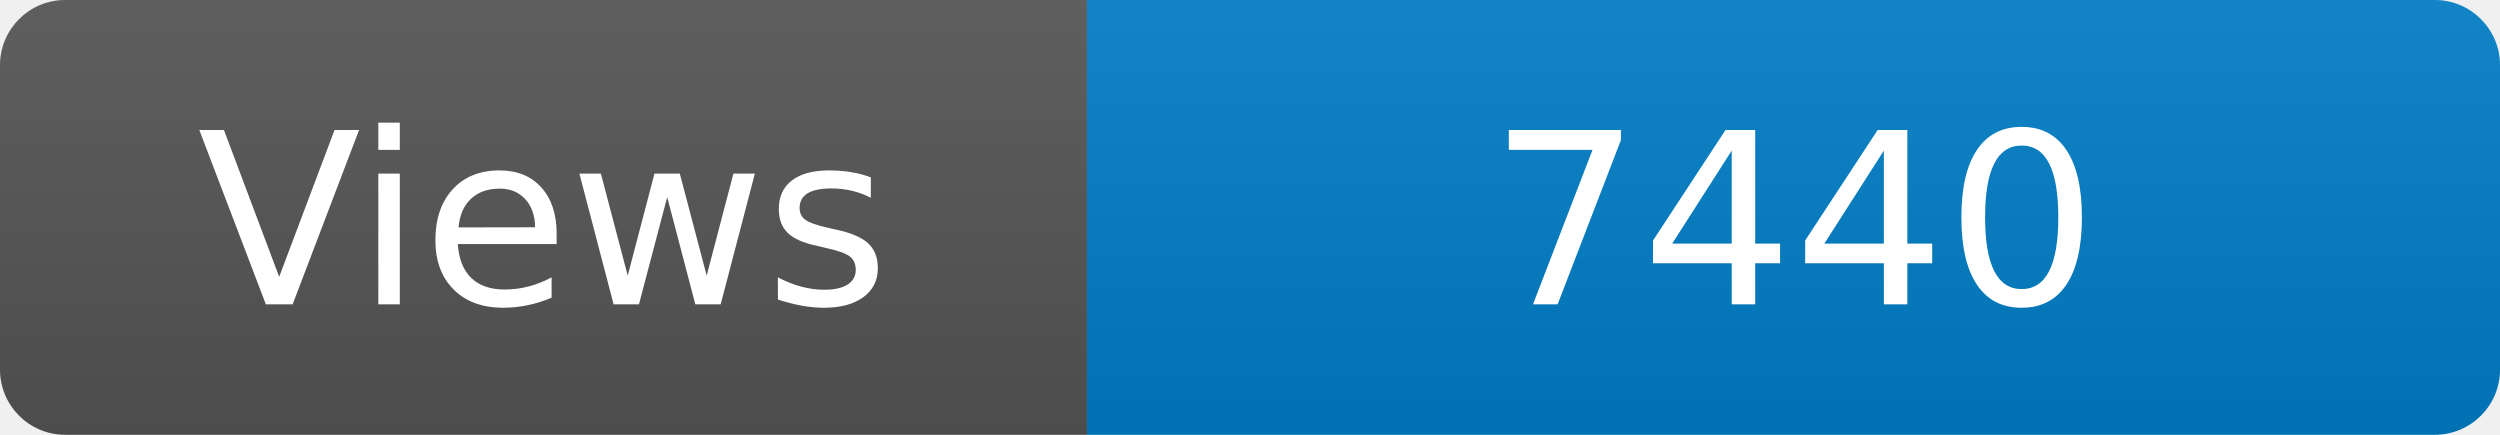
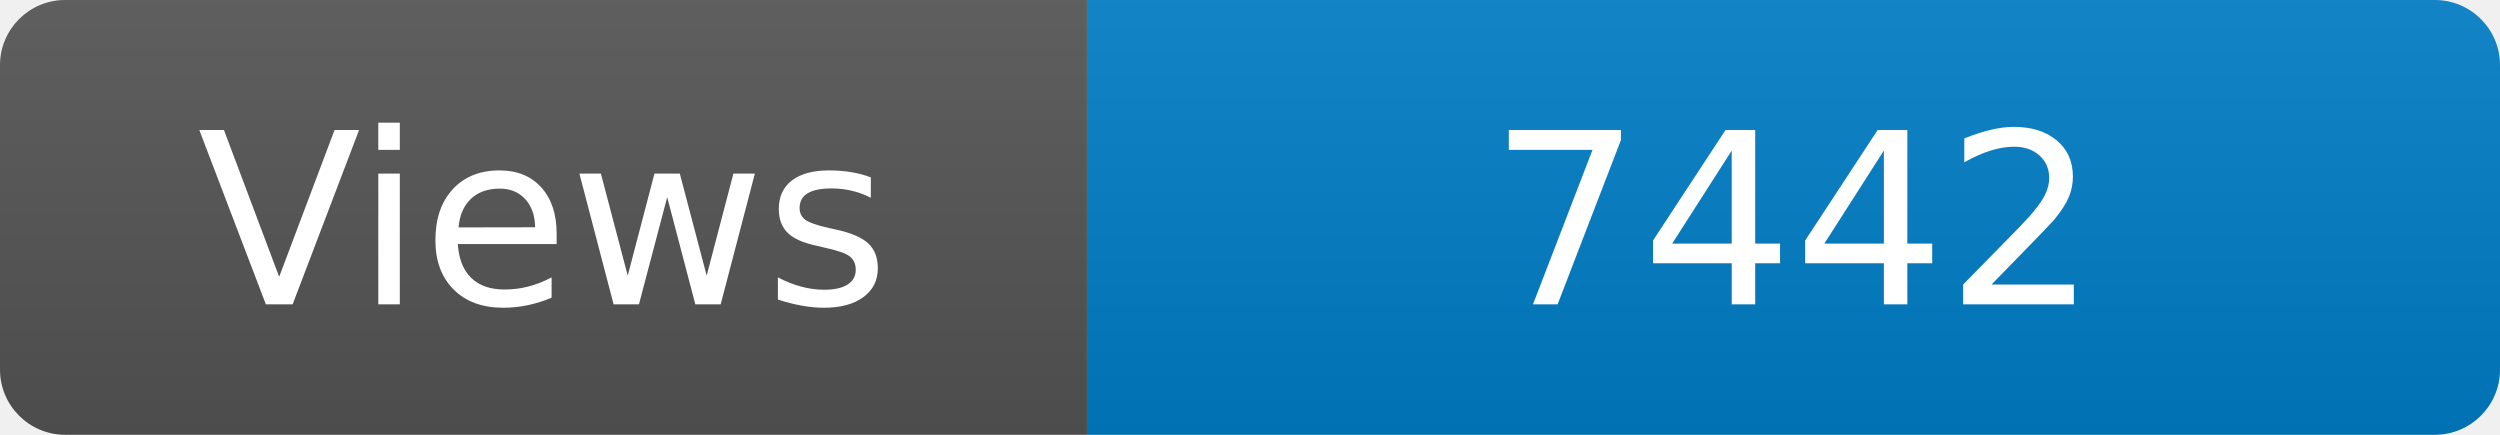
<svg xmlns="http://www.w3.org/2000/svg" width="115" height="20" role="img" aria-label="Maintained?: yes">
  <linearGradient id="s" x2="0" y2="100%">
    <stop offset="0" stop-color="#bbb" stop-opacity=".1" />
    <stop offset="1" stop-opacity=".1" />
  </linearGradient>
  <clipPath id="r">
    <rect width="115" height="20" rx="3" fill="#fff" />
  </clipPath>
  <g clip-path="url(#r)">
    <rect width="50" height="20" fill="#555" />
    <rect x="50" width="160" height="20" fill="#007ec6" />
    <rect width="115" height="20" fill="url(#s)" />
  </g>
  <g fill="#fff" text-anchor="middle" font-family="Verdana,Geneva,DejaVu Sans,sans-serif" font-size="110">
    <text x="250" y="140" transform="scale(.1)" fill="#fff">Views</text>
-     <text x="825" y="140" transform="scale(.1)" fill="#fff">7440</text>
+     <text x="825" y="140" transform="scale(.1)" fill="#fff">7442</text>
  </g>
</svg>
